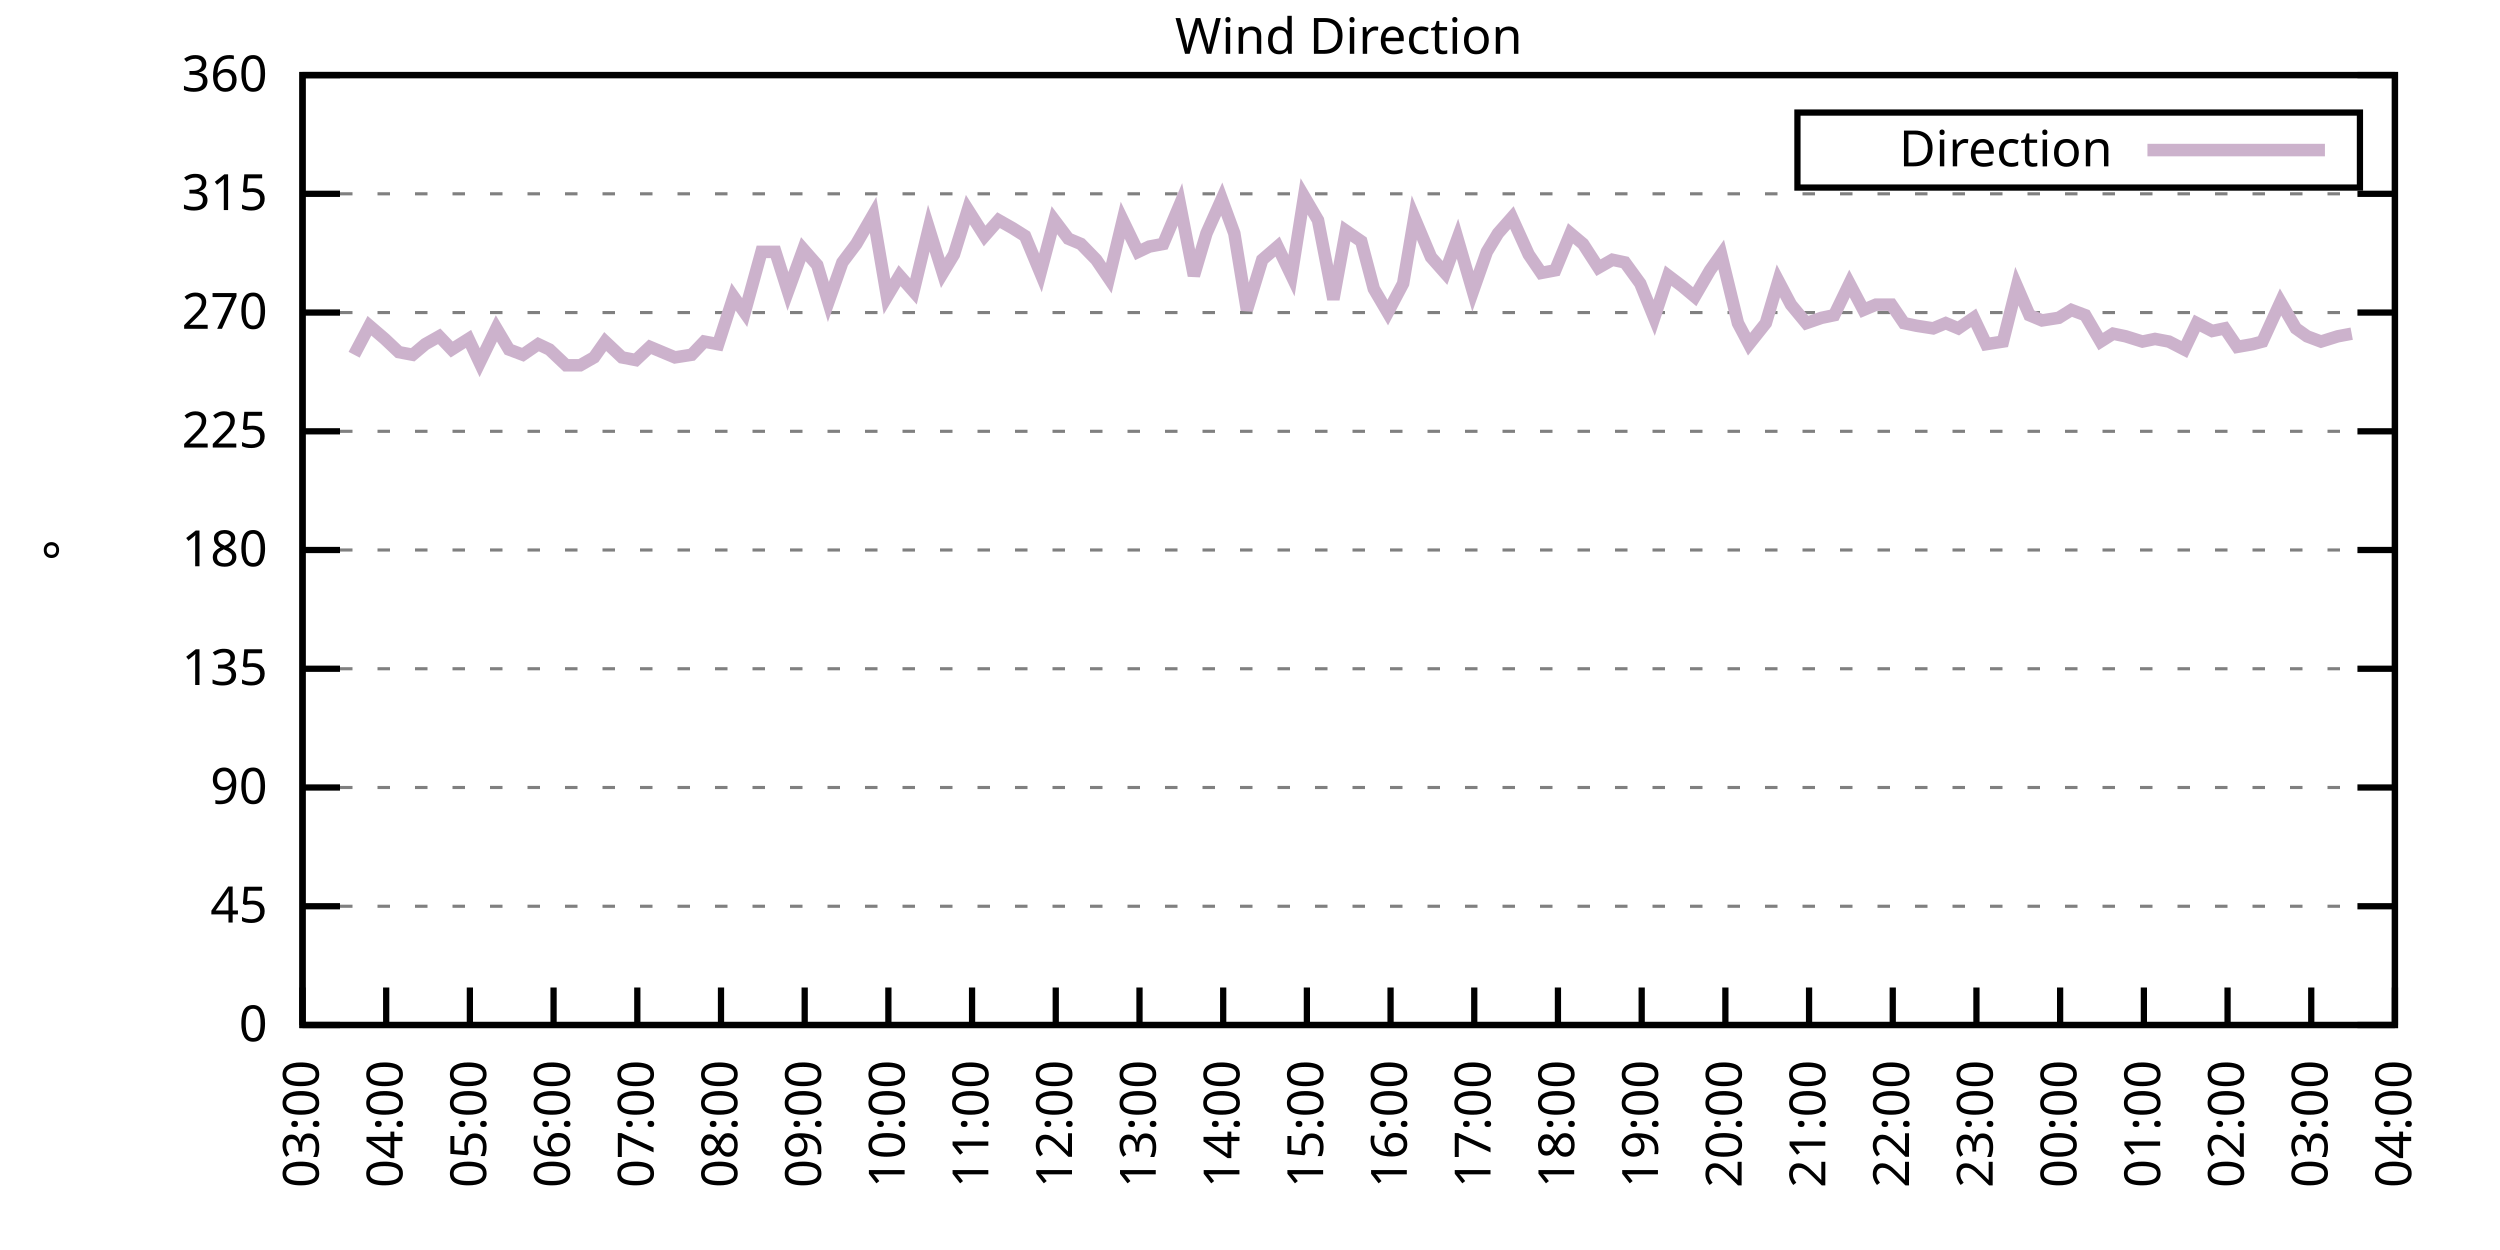
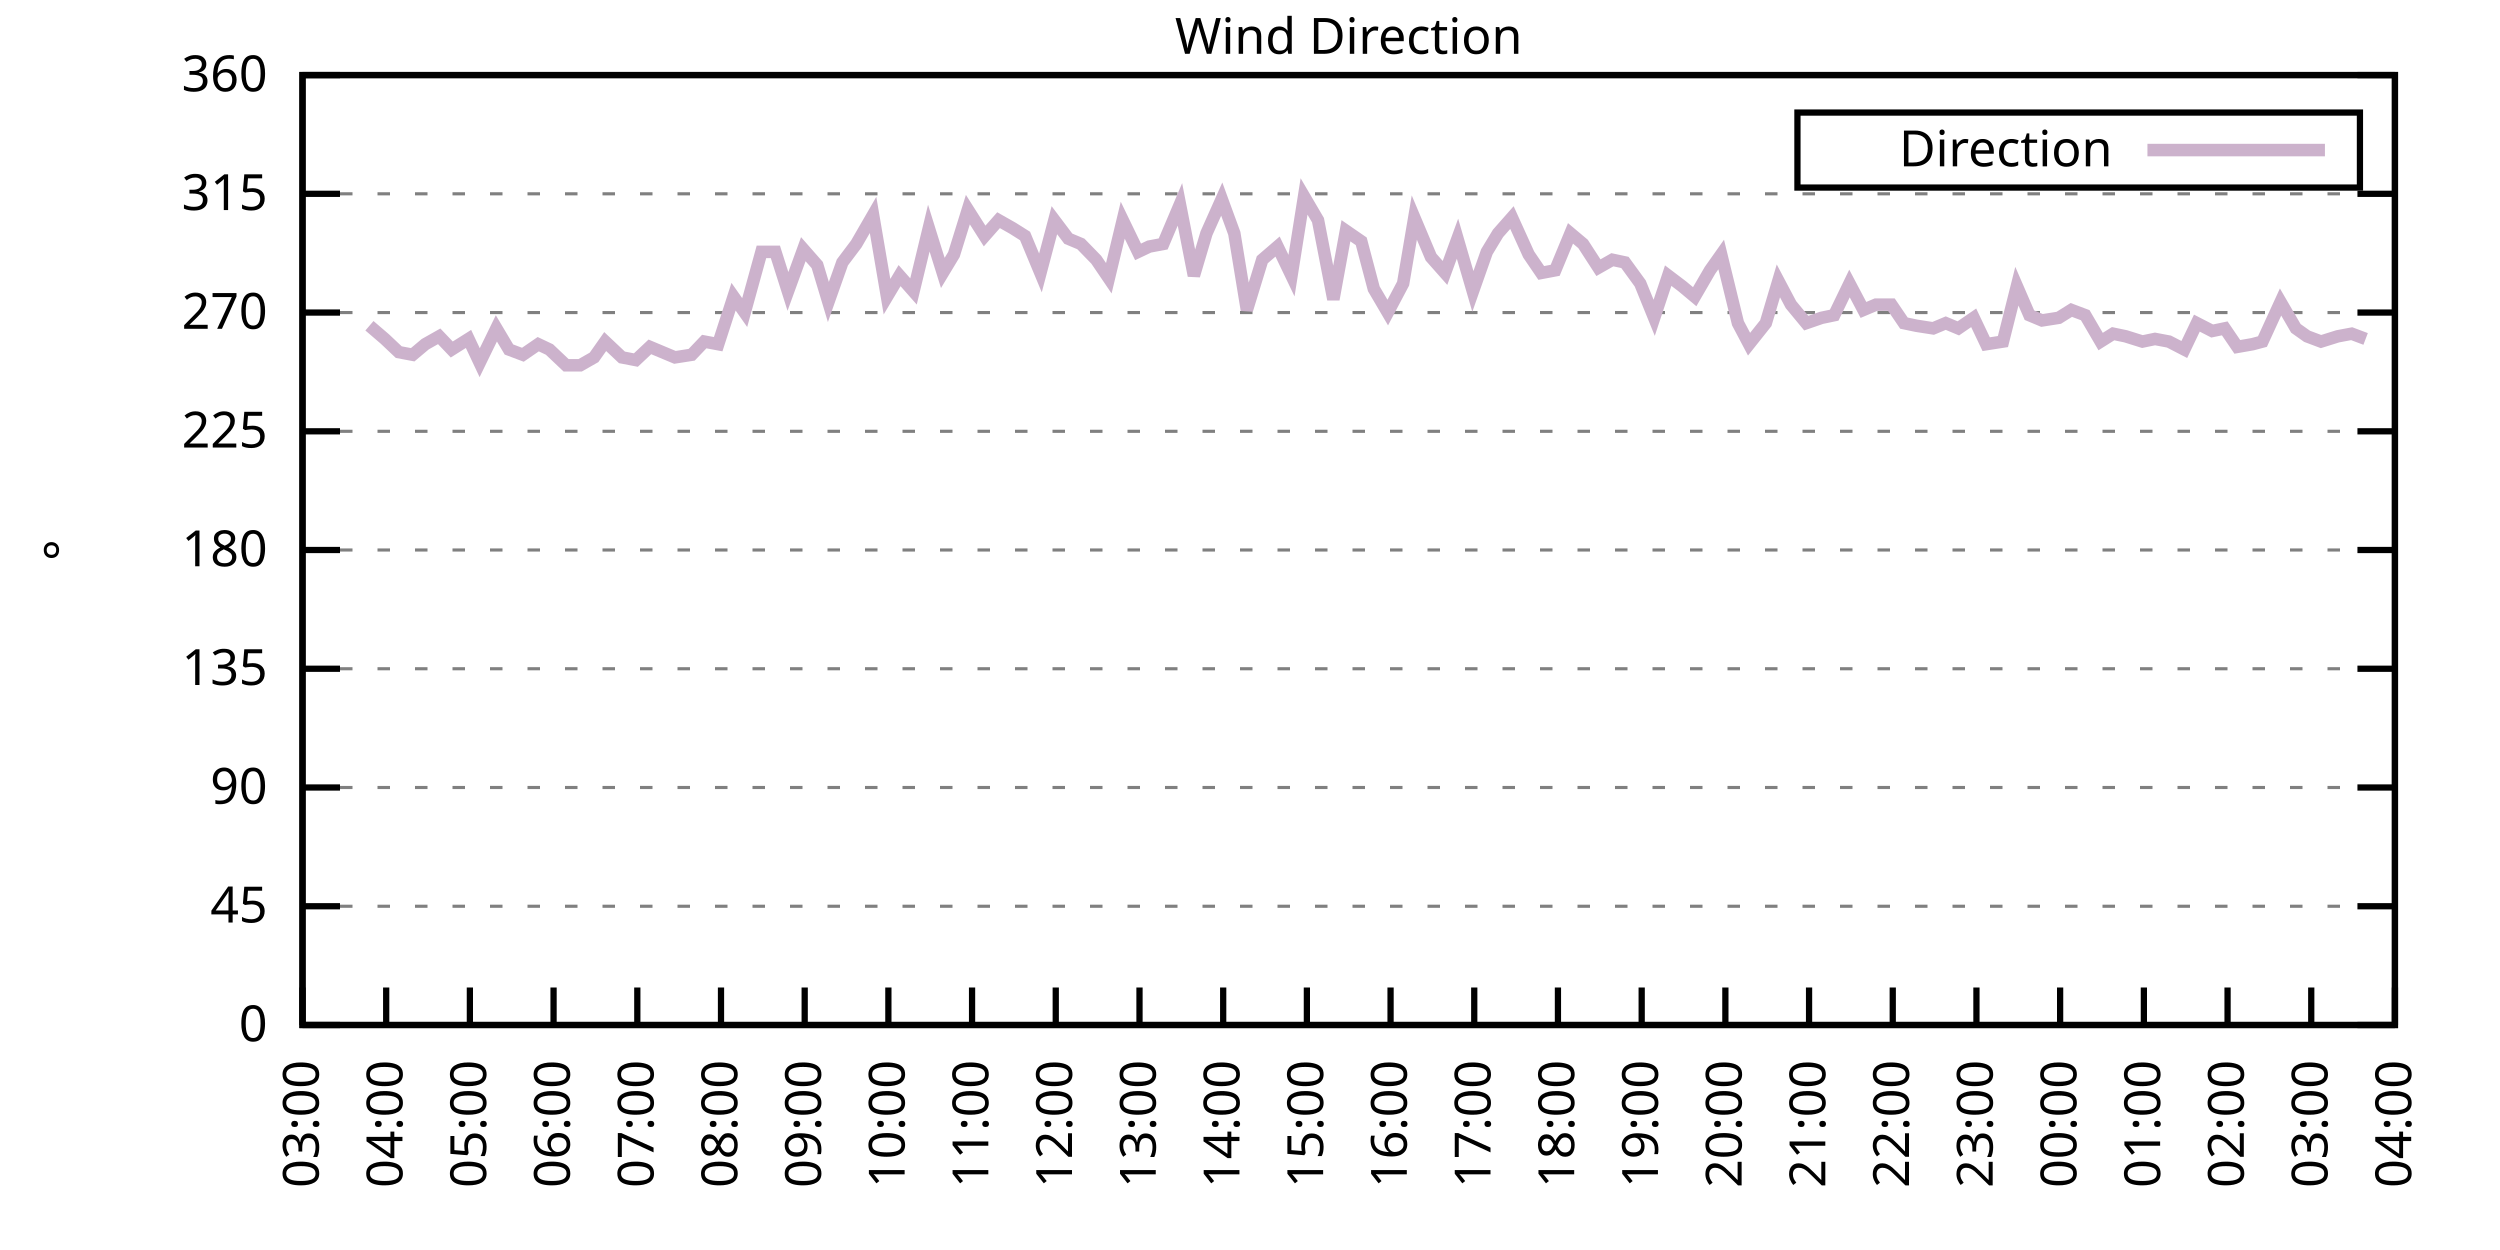
<svg xmlns="http://www.w3.org/2000/svg" xmlns:xlink="http://www.w3.org/1999/xlink" width="400" height="200" viewBox="0 0 400 200">
  <g id="gnuplot_canvas">
    <rect x="0" y="0" width="400" height="200" fill="none" />
    <defs>
      <circle id="gpDot" r="0.5" stroke-width="0.5" stroke="currentColor" />
      <path id="gpPt0" stroke-width="0.333" stroke="currentColor" d="M-1,0 h2 M0,-1 v2" />
      <path id="gpPt1" stroke-width="0.333" stroke="currentColor" d="M-1,-1 L1,1 M1,-1 L-1,1" />
      <path id="gpPt2" stroke-width="0.333" stroke="currentColor" d="M-1,0 L1,0 M0,-1 L0,1 M-1,-1 L1,1 M-1,1 L1,-1" />
      <rect id="gpPt3" stroke-width="0.333" stroke="currentColor" x="-1" y="-1" width="2" height="2" />
      <rect id="gpPt4" stroke-width="0.333" stroke="currentColor" fill="currentColor" x="-1" y="-1" width="2" height="2" />
      <circle id="gpPt5" stroke-width="0.333" stroke="currentColor" cx="0" cy="0" r="1" />
      <use xlink:href="#gpPt5" id="gpPt6" fill="currentColor" stroke="none" />
      <path id="gpPt7" stroke-width="0.333" stroke="currentColor" d="M0,-1.33 L-1.33,0.67 L1.33,0.67 z" />
      <use xlink:href="#gpPt7" id="gpPt8" fill="currentColor" stroke="none" />
      <use xlink:href="#gpPt7" id="gpPt9" stroke="currentColor" transform="rotate(180)" />
      <use xlink:href="#gpPt9" id="gpPt10" fill="currentColor" stroke="none" />
      <use xlink:href="#gpPt3" id="gpPt11" stroke="currentColor" transform="rotate(45)" />
      <use xlink:href="#gpPt11" id="gpPt12" fill="currentColor" stroke="none" />
      <path id="gpPt13" stroke-width="0.333" stroke="currentColor" d="M0,1.330 L1.265,0.411 L0.782,-1.067 L-0.782,-1.076 L-1.265,0.411 z" />
      <use xlink:href="#gpPt13" id="gpPt14" fill="currentColor" stroke="none" />
      <filter id="textbox" filterUnits="objectBoundingBox" x="0" y="0" height="1" width="1">
        <feFlood flood-color="white" flood-opacity="1" result="bgnd" />
        <feComposite in="SourceGraphic" in2="bgnd" operator="atop" />
      </filter>
      <filter id="greybox" filterUnits="objectBoundingBox" x="0" y="0" height="1" width="1">
        <feFlood flood-color="lightgrey" flood-opacity="1" result="grey" />
        <feComposite in="SourceGraphic" in2="grey" operator="atop" />
      </filter>
    </defs>
    <g fill="none" color="white" stroke="currentColor" stroke-width="1.00" stroke-linecap="butt" stroke-linejoin="miter">
</g>
    <g fill="none" color="black" stroke="currentColor" stroke-width="1.00" stroke-linecap="butt" stroke-linejoin="miter">
      <g stroke="none" shape-rendering="crispEdges">
        <polygon fill="rgb(255, 255, 255)" points="48.40,164.00 383.18,164.00 383.18,12.02 48.40,12.02 " />
      </g>
    </g>
    <g fill="none" color="black" stroke="currentColor" stroke-width="1.00" stroke-linecap="butt" stroke-linejoin="miter">
</g>
    <g fill="none" color="black" stroke="black" stroke-width="0.50" stroke-linecap="butt" stroke-linejoin="miter">
</g>
    <g fill="none" color="gray" stroke="currentColor" stroke-width="0.50" stroke-linecap="butt" stroke-linejoin="miter">
      <path stroke="gray" stroke-dasharray="2,4" class="gridline" d="M48.40,164.00 L383.19,164.00  " />
    </g>
    <g fill="none" color="gray" stroke="gray" stroke-width="1.00" stroke-linecap="butt" stroke-linejoin="miter">
</g>
    <g fill="none" color="black" stroke="currentColor" stroke-width="1.00" stroke-linecap="butt" stroke-linejoin="miter">
      <path stroke="black" d="M48.40,164.00 L54.40,164.00 M383.19,164.00 L377.19,164.00  " />
      <g transform="translate(42.80,166.60)" stroke="none" fill="black" font-family="Sans" font-size="8.00" text-anchor="end">
        <text>
          <tspan font-family="Sans"> 0</tspan>
        </text>
      </g>
    </g>
    <g fill="none" color="black" stroke="currentColor" stroke-width="1.00" stroke-linecap="butt" stroke-linejoin="miter">
</g>
    <g fill="none" color="black" stroke="black" stroke-width="0.50" stroke-linecap="butt" stroke-linejoin="miter">
</g>
    <g fill="none" color="gray" stroke="currentColor" stroke-width="0.50" stroke-linecap="butt" stroke-linejoin="miter">
      <path stroke="gray" stroke-dasharray="2,4" class="gridline" d="M48.40,145.00 L383.19,145.00  " />
    </g>
    <g fill="none" color="gray" stroke="gray" stroke-width="1.00" stroke-linecap="butt" stroke-linejoin="miter">
</g>
    <g fill="none" color="black" stroke="currentColor" stroke-width="1.00" stroke-linecap="butt" stroke-linejoin="miter">
      <path stroke="black" d="M48.40,145.00 L54.40,145.00 M383.19,145.00 L377.19,145.00  " />
      <g transform="translate(42.80,147.60)" stroke="none" fill="black" font-family="Sans" font-size="8.00" text-anchor="end">
        <text>
          <tspan font-family="Sans"> 45</tspan>
        </text>
      </g>
    </g>
    <g fill="none" color="black" stroke="currentColor" stroke-width="1.00" stroke-linecap="butt" stroke-linejoin="miter">
</g>
    <g fill="none" color="black" stroke="black" stroke-width="0.50" stroke-linecap="butt" stroke-linejoin="miter">
</g>
    <g fill="none" color="gray" stroke="currentColor" stroke-width="0.50" stroke-linecap="butt" stroke-linejoin="miter">
      <path stroke="gray" stroke-dasharray="2,4" class="gridline" d="M48.40,126.00 L383.19,126.00  " />
    </g>
    <g fill="none" color="gray" stroke="gray" stroke-width="1.00" stroke-linecap="butt" stroke-linejoin="miter">
</g>
    <g fill="none" color="black" stroke="currentColor" stroke-width="1.00" stroke-linecap="butt" stroke-linejoin="miter">
      <path stroke="black" d="M48.40,126.00 L54.40,126.00 M383.19,126.00 L377.19,126.00  " />
      <g transform="translate(42.80,128.60)" stroke="none" fill="black" font-family="Sans" font-size="8.00" text-anchor="end">
        <text>
          <tspan font-family="Sans"> 90</tspan>
        </text>
      </g>
    </g>
    <g fill="none" color="black" stroke="currentColor" stroke-width="1.00" stroke-linecap="butt" stroke-linejoin="miter">
</g>
    <g fill="none" color="black" stroke="black" stroke-width="0.50" stroke-linecap="butt" stroke-linejoin="miter">
</g>
    <g fill="none" color="gray" stroke="currentColor" stroke-width="0.50" stroke-linecap="butt" stroke-linejoin="miter">
      <path stroke="gray" stroke-dasharray="2,4" class="gridline" d="M48.40,107.00 L383.19,107.00  " />
    </g>
    <g fill="none" color="gray" stroke="gray" stroke-width="1.00" stroke-linecap="butt" stroke-linejoin="miter">
</g>
    <g fill="none" color="black" stroke="currentColor" stroke-width="1.00" stroke-linecap="butt" stroke-linejoin="miter">
      <path stroke="black" d="M48.40,107.00 L54.40,107.00 M383.19,107.00 L377.19,107.00  " />
      <g transform="translate(42.80,109.60)" stroke="none" fill="black" font-family="Sans" font-size="8.00" text-anchor="end">
        <text>
          <tspan font-family="Sans"> 135</tspan>
        </text>
      </g>
    </g>
    <g fill="none" color="black" stroke="currentColor" stroke-width="1.00" stroke-linecap="butt" stroke-linejoin="miter">
</g>
    <g fill="none" color="black" stroke="black" stroke-width="0.50" stroke-linecap="butt" stroke-linejoin="miter">
</g>
    <g fill="none" color="gray" stroke="currentColor" stroke-width="0.50" stroke-linecap="butt" stroke-linejoin="miter">
      <path stroke="gray" stroke-dasharray="2,4" class="gridline" d="M48.40,88.00 L383.19,88.00  " />
    </g>
    <g fill="none" color="gray" stroke="gray" stroke-width="1.00" stroke-linecap="butt" stroke-linejoin="miter">
</g>
    <g fill="none" color="black" stroke="currentColor" stroke-width="1.00" stroke-linecap="butt" stroke-linejoin="miter">
      <path stroke="black" d="M48.40,88.00 L54.40,88.00 M383.19,88.00 L377.19,88.00  " />
      <g transform="translate(42.80,90.60)" stroke="none" fill="black" font-family="Sans" font-size="8.00" text-anchor="end">
        <text>
          <tspan font-family="Sans"> 180</tspan>
        </text>
      </g>
    </g>
    <g fill="none" color="black" stroke="currentColor" stroke-width="1.00" stroke-linecap="butt" stroke-linejoin="miter">
</g>
    <g fill="none" color="black" stroke="black" stroke-width="0.50" stroke-linecap="butt" stroke-linejoin="miter">
</g>
    <g fill="none" color="gray" stroke="currentColor" stroke-width="0.50" stroke-linecap="butt" stroke-linejoin="miter">
      <path stroke="gray" stroke-dasharray="2,4" class="gridline" d="M48.40,69.01 L383.19,69.01  " />
    </g>
    <g fill="none" color="gray" stroke="gray" stroke-width="1.00" stroke-linecap="butt" stroke-linejoin="miter">
</g>
    <g fill="none" color="black" stroke="currentColor" stroke-width="1.00" stroke-linecap="butt" stroke-linejoin="miter">
      <path stroke="black" d="M48.40,69.01 L54.40,69.01 M383.19,69.01 L377.19,69.01  " />
      <g transform="translate(42.80,71.61)" stroke="none" fill="black" font-family="Sans" font-size="8.00" text-anchor="end">
        <text>
          <tspan font-family="Sans"> 225</tspan>
        </text>
      </g>
    </g>
    <g fill="none" color="black" stroke="currentColor" stroke-width="1.00" stroke-linecap="butt" stroke-linejoin="miter">
</g>
    <g fill="none" color="black" stroke="black" stroke-width="0.50" stroke-linecap="butt" stroke-linejoin="miter">
</g>
    <g fill="none" color="gray" stroke="currentColor" stroke-width="0.50" stroke-linecap="butt" stroke-linejoin="miter">
      <path stroke="gray" stroke-dasharray="2,4" class="gridline" d="M48.40,50.01 L383.19,50.01  " />
    </g>
    <g fill="none" color="gray" stroke="gray" stroke-width="1.00" stroke-linecap="butt" stroke-linejoin="miter">
</g>
    <g fill="none" color="black" stroke="currentColor" stroke-width="1.00" stroke-linecap="butt" stroke-linejoin="miter">
      <path stroke="black" d="M48.40,50.01 L54.40,50.01 M383.19,50.01 L377.19,50.01  " />
      <g transform="translate(42.80,52.61)" stroke="none" fill="black" font-family="Sans" font-size="8.00" text-anchor="end">
        <text>
          <tspan font-family="Sans"> 270</tspan>
        </text>
      </g>
    </g>
    <g fill="none" color="black" stroke="currentColor" stroke-width="1.00" stroke-linecap="butt" stroke-linejoin="miter">
</g>
    <g fill="none" color="black" stroke="black" stroke-width="0.50" stroke-linecap="butt" stroke-linejoin="miter">
</g>
    <g fill="none" color="gray" stroke="currentColor" stroke-width="0.50" stroke-linecap="butt" stroke-linejoin="miter">
      <path stroke="gray" stroke-dasharray="2,4" class="gridline" d="M48.40,31.01 L383.19,31.01  " />
    </g>
    <g fill="none" color="gray" stroke="gray" stroke-width="1.00" stroke-linecap="butt" stroke-linejoin="miter">
</g>
    <g fill="none" color="black" stroke="currentColor" stroke-width="1.00" stroke-linecap="butt" stroke-linejoin="miter">
      <path stroke="black" d="M48.40,31.01 L54.40,31.01 M383.19,31.01 L377.19,31.01  " />
      <g transform="translate(42.80,33.61)" stroke="none" fill="black" font-family="Sans" font-size="8.00" text-anchor="end">
        <text>
          <tspan font-family="Sans"> 315</tspan>
        </text>
      </g>
    </g>
    <g fill="none" color="black" stroke="currentColor" stroke-width="1.00" stroke-linecap="butt" stroke-linejoin="miter">
</g>
    <g fill="none" color="black" stroke="black" stroke-width="0.50" stroke-linecap="butt" stroke-linejoin="miter">
</g>
    <g fill="none" color="gray" stroke="currentColor" stroke-width="0.50" stroke-linecap="butt" stroke-linejoin="miter">
      <path stroke="gray" stroke-dasharray="2,4" class="gridline" d="M48.40,12.01 L383.19,12.01  " />
    </g>
    <g fill="none" color="gray" stroke="gray" stroke-width="1.00" stroke-linecap="butt" stroke-linejoin="miter">
</g>
    <g fill="none" color="black" stroke="currentColor" stroke-width="1.00" stroke-linecap="butt" stroke-linejoin="miter">
      <path stroke="black" d="M48.40,12.01 L54.40,12.01 M383.19,12.01 L377.19,12.01  " />
      <g transform="translate(42.80,14.61)" stroke="none" fill="black" font-family="Sans" font-size="8.00" text-anchor="end">
        <text>
          <tspan font-family="Sans"> 360</tspan>
        </text>
      </g>
    </g>
    <g fill="none" color="black" stroke="currentColor" stroke-width="1.00" stroke-linecap="butt" stroke-linejoin="miter">
      <path stroke="black" d="M48.40,164.00 L48.40,158.00  " />
      <g transform="translate(51.00,169.60) rotate(270.00)" stroke="none" fill="black" font-family="Sans" font-size="8.00" text-anchor="end">
        <text>
          <tspan font-family="Sans">03:00</tspan>
        </text>
      </g>
    </g>
    <g fill="none" color="black" stroke="currentColor" stroke-width="1.00" stroke-linecap="butt" stroke-linejoin="miter">
      <path stroke="black" d="M61.79,164.00 L61.79,158.00  " />
      <g transform="translate(64.39,169.60) rotate(270.00)" stroke="none" fill="black" font-family="Sans" font-size="8.00" text-anchor="end">
        <text>
          <tspan font-family="Sans">04:00</tspan>
        </text>
      </g>
    </g>
    <g fill="none" color="black" stroke="currentColor" stroke-width="1.00" stroke-linecap="butt" stroke-linejoin="miter">
      <path stroke="black" d="M75.18,164.00 L75.18,158.00  " />
      <g transform="translate(77.78,169.60) rotate(270.00)" stroke="none" fill="black" font-family="Sans" font-size="8.00" text-anchor="end">
        <text>
          <tspan font-family="Sans">05:00</tspan>
        </text>
      </g>
    </g>
    <g fill="none" color="black" stroke="currentColor" stroke-width="1.00" stroke-linecap="butt" stroke-linejoin="miter">
      <path stroke="black" d="M88.57,164.00 L88.57,158.00  " />
      <g transform="translate(91.17,169.60) rotate(270.00)" stroke="none" fill="black" font-family="Sans" font-size="8.00" text-anchor="end">
        <text>
          <tspan font-family="Sans">06:00</tspan>
        </text>
      </g>
    </g>
    <g fill="none" color="black" stroke="currentColor" stroke-width="1.00" stroke-linecap="butt" stroke-linejoin="miter">
      <path stroke="black" d="M101.97,164.00 L101.97,158.00  " />
      <g transform="translate(104.57,169.60) rotate(270.00)" stroke="none" fill="black" font-family="Sans" font-size="8.00" text-anchor="end">
        <text>
          <tspan font-family="Sans">07:00</tspan>
        </text>
      </g>
    </g>
    <g fill="none" color="black" stroke="currentColor" stroke-width="1.00" stroke-linecap="butt" stroke-linejoin="miter">
      <path stroke="black" d="M115.36,164.00 L115.36,158.00  " />
      <g transform="translate(117.96,169.60) rotate(270.00)" stroke="none" fill="black" font-family="Sans" font-size="8.00" text-anchor="end">
        <text>
          <tspan font-family="Sans">08:00</tspan>
        </text>
      </g>
    </g>
    <g fill="none" color="black" stroke="currentColor" stroke-width="1.00" stroke-linecap="butt" stroke-linejoin="miter">
      <path stroke="black" d="M128.75,164.00 L128.75,158.00  " />
      <g transform="translate(131.35,169.60) rotate(270.00)" stroke="none" fill="black" font-family="Sans" font-size="8.00" text-anchor="end">
        <text>
          <tspan font-family="Sans">09:00</tspan>
        </text>
      </g>
    </g>
    <g fill="none" color="black" stroke="currentColor" stroke-width="1.00" stroke-linecap="butt" stroke-linejoin="miter">
      <path stroke="black" d="M142.14,164.00 L142.14,158.00  " />
      <g transform="translate(144.74,169.60) rotate(270.00)" stroke="none" fill="black" font-family="Sans" font-size="8.00" text-anchor="end">
        <text>
          <tspan font-family="Sans">10:00</tspan>
        </text>
      </g>
    </g>
    <g fill="none" color="black" stroke="currentColor" stroke-width="1.00" stroke-linecap="butt" stroke-linejoin="miter">
      <path stroke="black" d="M155.53,164.00 L155.53,158.00  " />
      <g transform="translate(158.13,169.60) rotate(270.00)" stroke="none" fill="black" font-family="Sans" font-size="8.00" text-anchor="end">
        <text>
          <tspan font-family="Sans">11:00</tspan>
        </text>
      </g>
    </g>
    <g fill="none" color="black" stroke="currentColor" stroke-width="1.00" stroke-linecap="butt" stroke-linejoin="miter">
      <path stroke="black" d="M168.92,164.00 L168.92,158.00  " />
      <g transform="translate(171.52,169.60) rotate(270.00)" stroke="none" fill="black" font-family="Sans" font-size="8.00" text-anchor="end">
        <text>
          <tspan font-family="Sans">12:00</tspan>
        </text>
      </g>
    </g>
    <g fill="none" color="black" stroke="currentColor" stroke-width="1.00" stroke-linecap="butt" stroke-linejoin="miter">
      <path stroke="black" d="M182.32,164.00 L182.32,158.00  " />
      <g transform="translate(184.92,169.60) rotate(270.00)" stroke="none" fill="black" font-family="Sans" font-size="8.00" text-anchor="end">
        <text>
          <tspan font-family="Sans">13:00</tspan>
        </text>
      </g>
    </g>
    <g fill="none" color="black" stroke="currentColor" stroke-width="1.00" stroke-linecap="butt" stroke-linejoin="miter">
      <path stroke="black" d="M195.71,164.00 L195.71,158.00  " />
      <g transform="translate(198.31,169.60) rotate(270.00)" stroke="none" fill="black" font-family="Sans" font-size="8.00" text-anchor="end">
        <text>
          <tspan font-family="Sans">14:00</tspan>
        </text>
      </g>
    </g>
    <g fill="none" color="black" stroke="currentColor" stroke-width="1.00" stroke-linecap="butt" stroke-linejoin="miter">
      <path stroke="black" d="M209.10,164.00 L209.10,158.00  " />
      <g transform="translate(211.70,169.60) rotate(270.00)" stroke="none" fill="black" font-family="Sans" font-size="8.00" text-anchor="end">
        <text>
          <tspan font-family="Sans">15:00</tspan>
        </text>
      </g>
    </g>
    <g fill="none" color="black" stroke="currentColor" stroke-width="1.00" stroke-linecap="butt" stroke-linejoin="miter">
      <path stroke="black" d="M222.49,164.00 L222.49,158.00  " />
      <g transform="translate(225.09,169.60) rotate(270.00)" stroke="none" fill="black" font-family="Sans" font-size="8.00" text-anchor="end">
        <text>
          <tspan font-family="Sans">16:00</tspan>
        </text>
      </g>
    </g>
    <g fill="none" color="black" stroke="currentColor" stroke-width="1.00" stroke-linecap="butt" stroke-linejoin="miter">
      <path stroke="black" d="M235.88,164.00 L235.88,158.00  " />
      <g transform="translate(238.48,169.60) rotate(270.00)" stroke="none" fill="black" font-family="Sans" font-size="8.00" text-anchor="end">
        <text>
          <tspan font-family="Sans">17:00</tspan>
        </text>
      </g>
    </g>
    <g fill="none" color="black" stroke="currentColor" stroke-width="1.00" stroke-linecap="butt" stroke-linejoin="miter">
      <path stroke="black" d="M249.27,164.00 L249.27,158.00  " />
      <g transform="translate(251.87,169.60) rotate(270.00)" stroke="none" fill="black" font-family="Sans" font-size="8.00" text-anchor="end">
        <text>
          <tspan font-family="Sans">18:00</tspan>
        </text>
      </g>
    </g>
    <g fill="none" color="black" stroke="currentColor" stroke-width="1.00" stroke-linecap="butt" stroke-linejoin="miter">
      <path stroke="black" d="M262.67,164.00 L262.67,158.00  " />
      <g transform="translate(265.27,169.60) rotate(270.00)" stroke="none" fill="black" font-family="Sans" font-size="8.00" text-anchor="end">
        <text>
          <tspan font-family="Sans">19:00</tspan>
        </text>
      </g>
    </g>
    <g fill="none" color="black" stroke="currentColor" stroke-width="1.00" stroke-linecap="butt" stroke-linejoin="miter">
      <path stroke="black" d="M276.06,164.00 L276.06,158.00  " />
      <g transform="translate(278.66,169.60) rotate(270.00)" stroke="none" fill="black" font-family="Sans" font-size="8.00" text-anchor="end">
        <text>
          <tspan font-family="Sans">20:00</tspan>
        </text>
      </g>
    </g>
    <g fill="none" color="black" stroke="currentColor" stroke-width="1.00" stroke-linecap="butt" stroke-linejoin="miter">
      <path stroke="black" d="M289.45,164.00 L289.45,158.00  " />
      <g transform="translate(292.05,169.60) rotate(270.00)" stroke="none" fill="black" font-family="Sans" font-size="8.00" text-anchor="end">
        <text>
          <tspan font-family="Sans">21:00</tspan>
        </text>
      </g>
    </g>
    <g fill="none" color="black" stroke="currentColor" stroke-width="1.00" stroke-linecap="butt" stroke-linejoin="miter">
      <path stroke="black" d="M302.84,164.00 L302.84,158.00  " />
      <g transform="translate(305.44,169.60) rotate(270.00)" stroke="none" fill="black" font-family="Sans" font-size="8.00" text-anchor="end">
        <text>
          <tspan font-family="Sans">22:00</tspan>
        </text>
      </g>
    </g>
    <g fill="none" color="black" stroke="currentColor" stroke-width="1.00" stroke-linecap="butt" stroke-linejoin="miter">
      <path stroke="black" d="M316.23,164.00 L316.23,158.00  " />
      <g transform="translate(318.83,169.60) rotate(270.00)" stroke="none" fill="black" font-family="Sans" font-size="8.00" text-anchor="end">
        <text>
          <tspan font-family="Sans">23:00</tspan>
        </text>
      </g>
    </g>
    <g fill="none" color="black" stroke="currentColor" stroke-width="1.00" stroke-linecap="butt" stroke-linejoin="miter">
      <path stroke="black" d="M329.62,164.00 L329.62,158.00  " />
      <g transform="translate(332.22,169.60) rotate(270.00)" stroke="none" fill="black" font-family="Sans" font-size="8.00" text-anchor="end">
        <text>
          <tspan font-family="Sans">00:00</tspan>
        </text>
      </g>
    </g>
    <g fill="none" color="black" stroke="currentColor" stroke-width="1.00" stroke-linecap="butt" stroke-linejoin="miter">
      <path stroke="black" d="M343.02,164.00 L343.02,158.00  " />
      <g transform="translate(345.62,169.60) rotate(270.00)" stroke="none" fill="black" font-family="Sans" font-size="8.00" text-anchor="end">
        <text>
          <tspan font-family="Sans">01:00</tspan>
        </text>
      </g>
    </g>
    <g fill="none" color="black" stroke="currentColor" stroke-width="1.00" stroke-linecap="butt" stroke-linejoin="miter">
      <path stroke="black" d="M356.41,164.00 L356.41,158.00  " />
      <g transform="translate(359.01,169.60) rotate(270.00)" stroke="none" fill="black" font-family="Sans" font-size="8.00" text-anchor="end">
        <text>
          <tspan font-family="Sans">02:00</tspan>
        </text>
      </g>
    </g>
    <g fill="none" color="black" stroke="currentColor" stroke-width="1.00" stroke-linecap="butt" stroke-linejoin="miter">
      <path stroke="black" d="M369.80,164.00 L369.80,158.00  " />
      <g transform="translate(372.40,169.60) rotate(270.00)" stroke="none" fill="black" font-family="Sans" font-size="8.00" text-anchor="end">
        <text>
          <tspan font-family="Sans">03:00</tspan>
        </text>
      </g>
    </g>
    <g fill="none" color="black" stroke="currentColor" stroke-width="1.00" stroke-linecap="butt" stroke-linejoin="miter">
      <path stroke="black" d="M383.19,164.00 L383.19,158.00  " />
      <g transform="translate(385.79,169.60) rotate(270.00)" stroke="none" fill="black" font-family="Sans" font-size="8.00" text-anchor="end">
        <text>
          <tspan font-family="Sans">04:00</tspan>
        </text>
      </g>
    </g>
    <g fill="none" color="black" stroke="currentColor" stroke-width="1.00" stroke-linecap="butt" stroke-linejoin="miter">
</g>
    <g fill="none" color="black" stroke="currentColor" stroke-width="1.00" stroke-linecap="butt" stroke-linejoin="miter">
      <path stroke="black" d="M48.40,12.01 L48.40,164.00 L383.19,164.00 L383.19,12.01 L48.40,12.01 Z  " />
    </g>
    <g fill="none" color="black" stroke="currentColor" stroke-width="1.00" stroke-linecap="butt" stroke-linejoin="miter">
</g>
    <g fill="none" color="black" stroke="currentColor" stroke-width="1.00" stroke-linecap="butt" stroke-linejoin="miter">
      <path stroke="black" d="M287.59,30.01 L287.59,18.01 L377.59,18.01 L377.59,30.01 L287.59,30.01 Z  " />
    </g>
    <g id="Wind_direction_plot_1">
      <g fill="none" color="white" stroke="black" stroke-width="2.00" stroke-linecap="butt" stroke-linejoin="miter">
</g>
      <g fill="none" color="black" stroke="currentColor" stroke-width="2.00" stroke-linecap="butt" stroke-linejoin="miter">
        <g transform="translate(337.99,26.61)" stroke="none" fill="black" font-family="Sans" font-size="8.00" text-anchor="end">
          <text>
            <tspan font-family="Sans">Direction</tspan>
          </text>
        </g>
      </g>
      <g fill="none" color="black" stroke="currentColor" stroke-width="2.00" stroke-linecap="butt" stroke-linejoin="miter">
-         <path stroke="rgb(204, 178, 204)" d="M343.59,24.01 L371.99,24.01 M56.66,56.76 L59.11,52.12 L61.57,54.23 L63.80,56.34 L66.03,56.76 L68.04,55.07   L70.27,53.81 L72.28,55.92 L74.96,54.23 L76.75,58.03 L79.42,52.54 L81.43,55.92 L83.66,56.76 L86.12,55.07   L87.91,55.92 L90.58,58.45 L92.82,58.45 L95.05,57.18 L96.83,54.65 L99.51,57.18 L101.74,57.61 L103.98,55.50   L105.98,56.34 L107.99,57.18 L110.67,56.76 L112.68,54.65 L114.91,55.07 L117.37,47.47 L119.15,50.01 L121.83,40.30   L124.06,40.30 L126.07,46.63 L128.53,39.87 L130.76,42.41 L132.54,48.32 L134.78,41.99 L137.01,39.03 L139.69,34.39   L141.92,47.47 L143.93,44.10 L146.16,46.63 L148.61,36.50 L150.85,43.67 L152.63,40.72 L154.86,33.54 L157.54,37.76   L159.77,35.23 L162.01,36.50 L164.01,37.76 L166.47,43.67 L168.70,35.23 L170.93,38.19 L172.94,39.03 L175.40,41.56   L177.41,44.52 L179.64,35.23 L182.09,40.30 L183.88,39.45 L186.11,39.03 L188.79,32.70 L191.02,44.10 L193.03,37.34   L195.48,31.85 L197.49,37.34 L199.50,49.59 L201.96,41.56 L204.41,39.45 L206.64,44.10 L208.65,31.43 L210.88,35.23   L213.34,47.90 L215.35,36.92 L217.80,38.61 L219.81,46.21 L222.04,50.01 L224.50,45.36 L226.29,34.81 L228.96,41.14   L231.20,43.67 L233.20,38.19 L235.66,46.63 L237.89,40.30 L239.68,37.34 L241.91,34.81 L244.59,40.72 L246.60,43.67   L248.83,43.25 L251.28,37.34 L253.29,39.03 L255.75,42.83 L257.98,41.56 L259.99,41.99 L262.44,45.36 L264.67,50.85   L266.91,44.10 L269.14,45.79 L271.15,47.47 L273.60,43.25 L275.39,40.72 L278.07,51.70 L279.85,55.07 L282.53,51.70   L284.54,44.94 L286.55,48.74 L289.00,51.70 L291.46,50.85 L293.47,50.43 L295.92,45.36 L298.15,49.59 L300.16,48.74   L302.62,48.74 L304.63,51.70 L306.63,52.12 L309.31,52.54 L311.32,51.70 L313.33,52.54 L315.79,50.85 L317.79,55.07   L320.47,54.65 L322.70,45.79 L324.71,50.43 L326.72,51.27 L329.40,50.85 L331.41,49.59 L333.64,50.43 L336.10,54.65   L338.10,53.39 L340.11,53.81 L342.79,54.65 L344.80,54.23 L347.03,54.65 L349.49,55.92 L351.50,51.70 L353.95,52.96   L355.96,52.54 L357.97,55.50 L360.42,55.07 L361.99,54.65 L364.89,48.32 L367.34,52.54 L369.13,53.81 L371.36,54.65   L374.04,53.81 L376.27,53.39  " />
+         <path stroke="rgb(204, 178, 204)" d="M343.59,24.01 L371.99,24.01 M59.11,52.12 L61.57,54.23 L63.80,56.34 L66.03,56.76 L68.04,55.07 L70.27,53.81   L72.28,55.92 L74.96,54.23 L76.75,58.03 L79.42,52.54 L81.43,55.92 L83.66,56.76 L86.12,55.07 L87.91,55.92   L90.58,58.45 L92.82,58.45 L95.05,57.18 L96.83,54.65 L99.51,57.18 L101.74,57.61 L103.98,55.50 L105.98,56.34   L107.99,57.18 L110.67,56.76 L112.68,54.65 L114.91,55.07 L117.37,47.47 L119.15,50.01 L121.83,40.30 L124.06,40.30   L126.07,46.63 L128.53,39.87 L130.76,42.41 L132.54,48.32 L134.78,41.99 L137.01,39.03 L139.69,34.39 L141.92,47.47   L143.93,44.10 L146.16,46.63 L148.61,36.50 L150.85,43.67 L152.63,40.72 L154.86,33.54 L157.54,37.76 L159.77,35.23   L162.01,36.50 L164.01,37.76 L166.47,43.67 L168.70,35.23 L170.93,38.19 L172.94,39.03 L175.40,41.56 L177.41,44.52   L179.64,35.23 L182.09,40.30 L183.88,39.45 L186.11,39.03 L188.79,32.70 L191.02,44.10 L193.03,37.34 L195.48,31.85   L197.49,37.34 L199.50,49.59 L201.96,41.56 L204.41,39.45 L206.64,44.10 L208.65,31.43 L210.88,35.23 L213.34,47.90   L215.35,36.92 L217.80,38.61 L219.81,46.21 L222.04,50.01 L224.50,45.36 L226.29,34.81 L228.96,41.14 L231.20,43.67   L233.20,38.19 L235.66,46.63 L237.89,40.30 L239.68,37.34 L241.91,34.81 L244.59,40.72 L246.60,43.67 L248.83,43.25   L251.28,37.34 L253.29,39.03 L255.75,42.83 L257.98,41.56 L259.99,41.99 L262.44,45.36 L264.67,50.85 L266.91,44.10   L269.14,45.79 L271.15,47.47 L273.60,43.25 L275.39,40.72 L278.07,51.70 L279.85,55.07 L282.53,51.70 L284.54,44.94   L286.55,48.74 L289.00,51.70 L291.46,50.85 L293.47,50.43 L295.92,45.36 L298.15,49.59 L300.16,48.74 L302.62,48.74   L304.63,51.70 L306.63,52.12 L309.31,52.54 L311.32,51.70 L313.33,52.54 L315.79,50.85 L317.79,55.07 L320.47,54.65   L322.70,45.79 L324.71,50.43 L326.72,51.27 L329.40,50.85 L331.41,49.59 L333.64,50.43 L336.10,54.65 L338.10,53.39   L340.11,53.81 L342.79,54.65 L344.80,54.23 L347.03,54.65 L349.49,55.92 L351.50,51.70 L353.95,52.96 L355.96,52.54   L357.97,55.50 L360.42,55.07 L361.99,54.65 L364.89,48.32 L367.34,52.54 L369.13,53.81 L371.36,54.65 L374.04,53.81   L376.27,53.39 L378.50,54.23  " />
      </g>
    </g>
    <g fill="none" color="black" stroke="currentColor" stroke-width="2.00" stroke-linecap="butt" stroke-linejoin="miter">
</g>
    <g fill="none" color="black" stroke="black" stroke-width="1.00" stroke-linecap="butt" stroke-linejoin="miter">
</g>
    <g fill="none" color="black" stroke="currentColor" stroke-width="1.00" stroke-linecap="butt" stroke-linejoin="miter">
      <path stroke="black" d="M48.40,12.01 L48.40,164.00 L383.19,164.00 L383.19,12.01 L48.40,12.01 Z  " />
      <g transform="translate(12.80,88.01) rotate(270.00)" stroke="none" fill="black" font-family="Sans" font-size="8.00" text-anchor="middle">
        <text>
          <tspan font-family="Sans">°</tspan>
        </text>
      </g>
    </g>
    <g fill="none" color="black" stroke="currentColor" stroke-width="1.00" stroke-linecap="butt" stroke-linejoin="miter">
</g>
    <g fill="none" color="black" stroke="currentColor" stroke-width="1.00" stroke-linecap="butt" stroke-linejoin="miter">
      <g transform="translate(215.79,8.61)" stroke="none" fill="black" font-family="Sans" font-size="8.00" text-anchor="middle">
        <text>
          <tspan font-family="Sans">Wind Direction</tspan>
        </text>
      </g>
    </g>
    <g fill="none" color="black" stroke="currentColor" stroke-width="1.00" stroke-linecap="butt" stroke-linejoin="miter">
</g>
  </g>
</svg>
